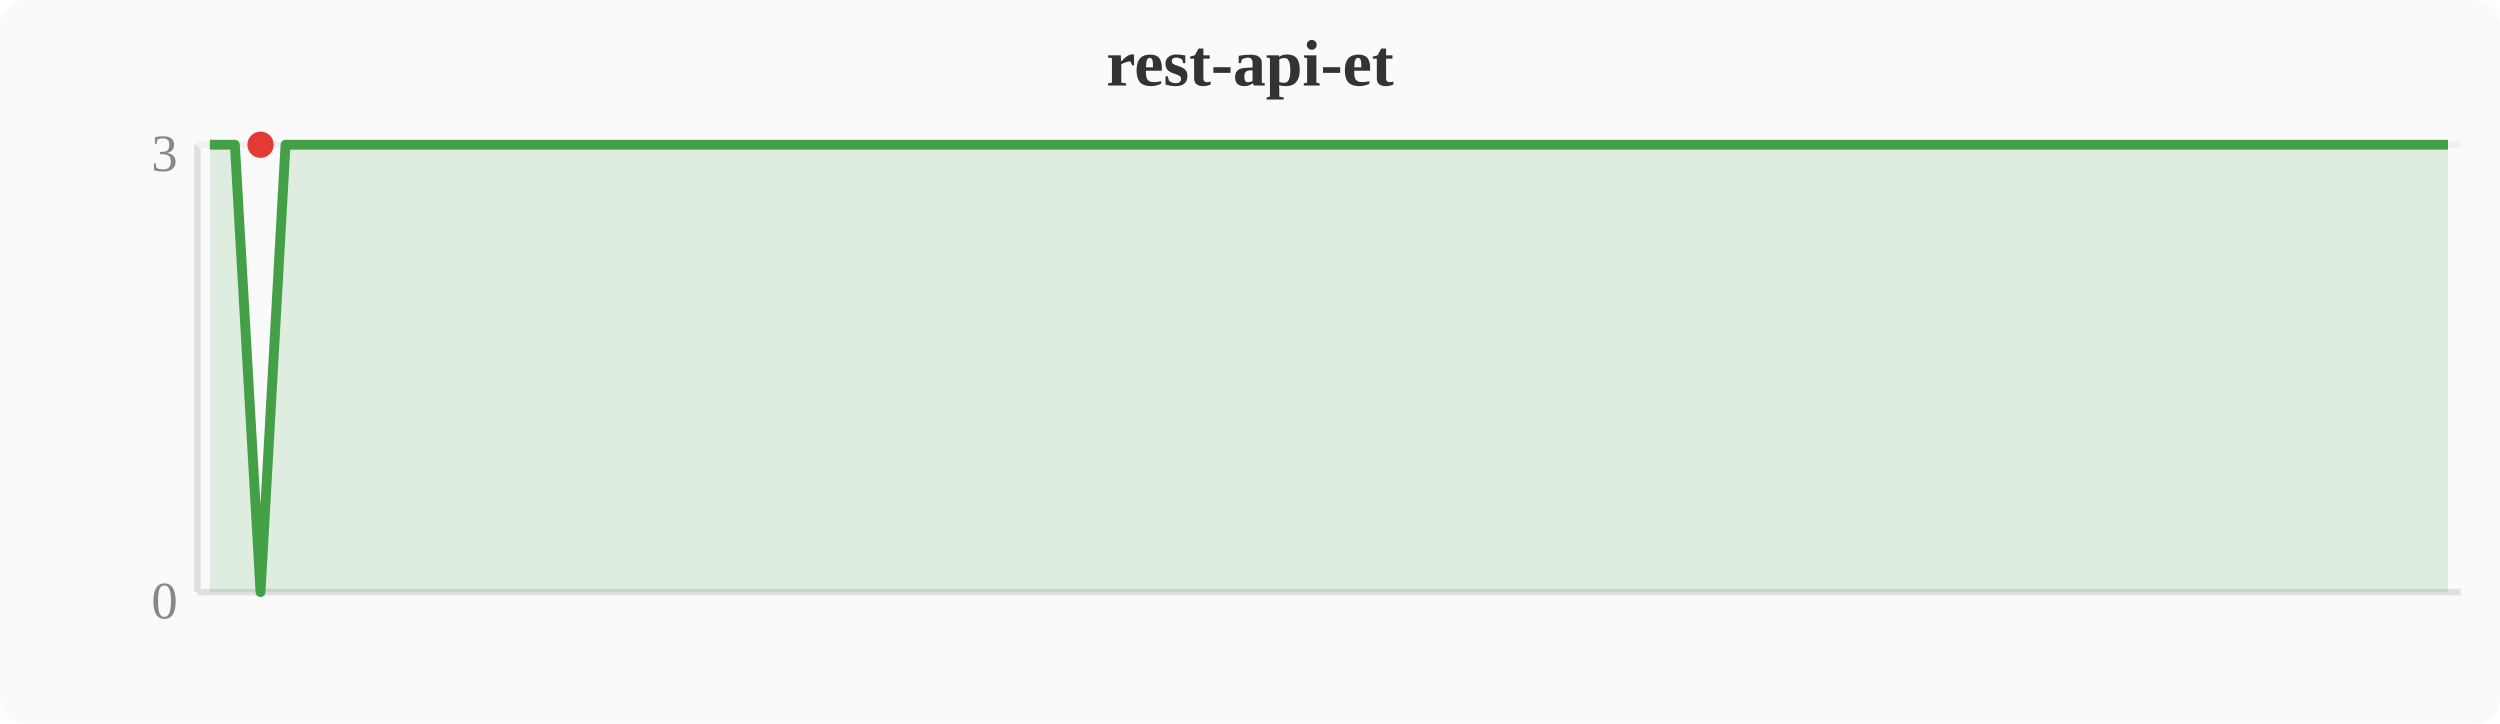
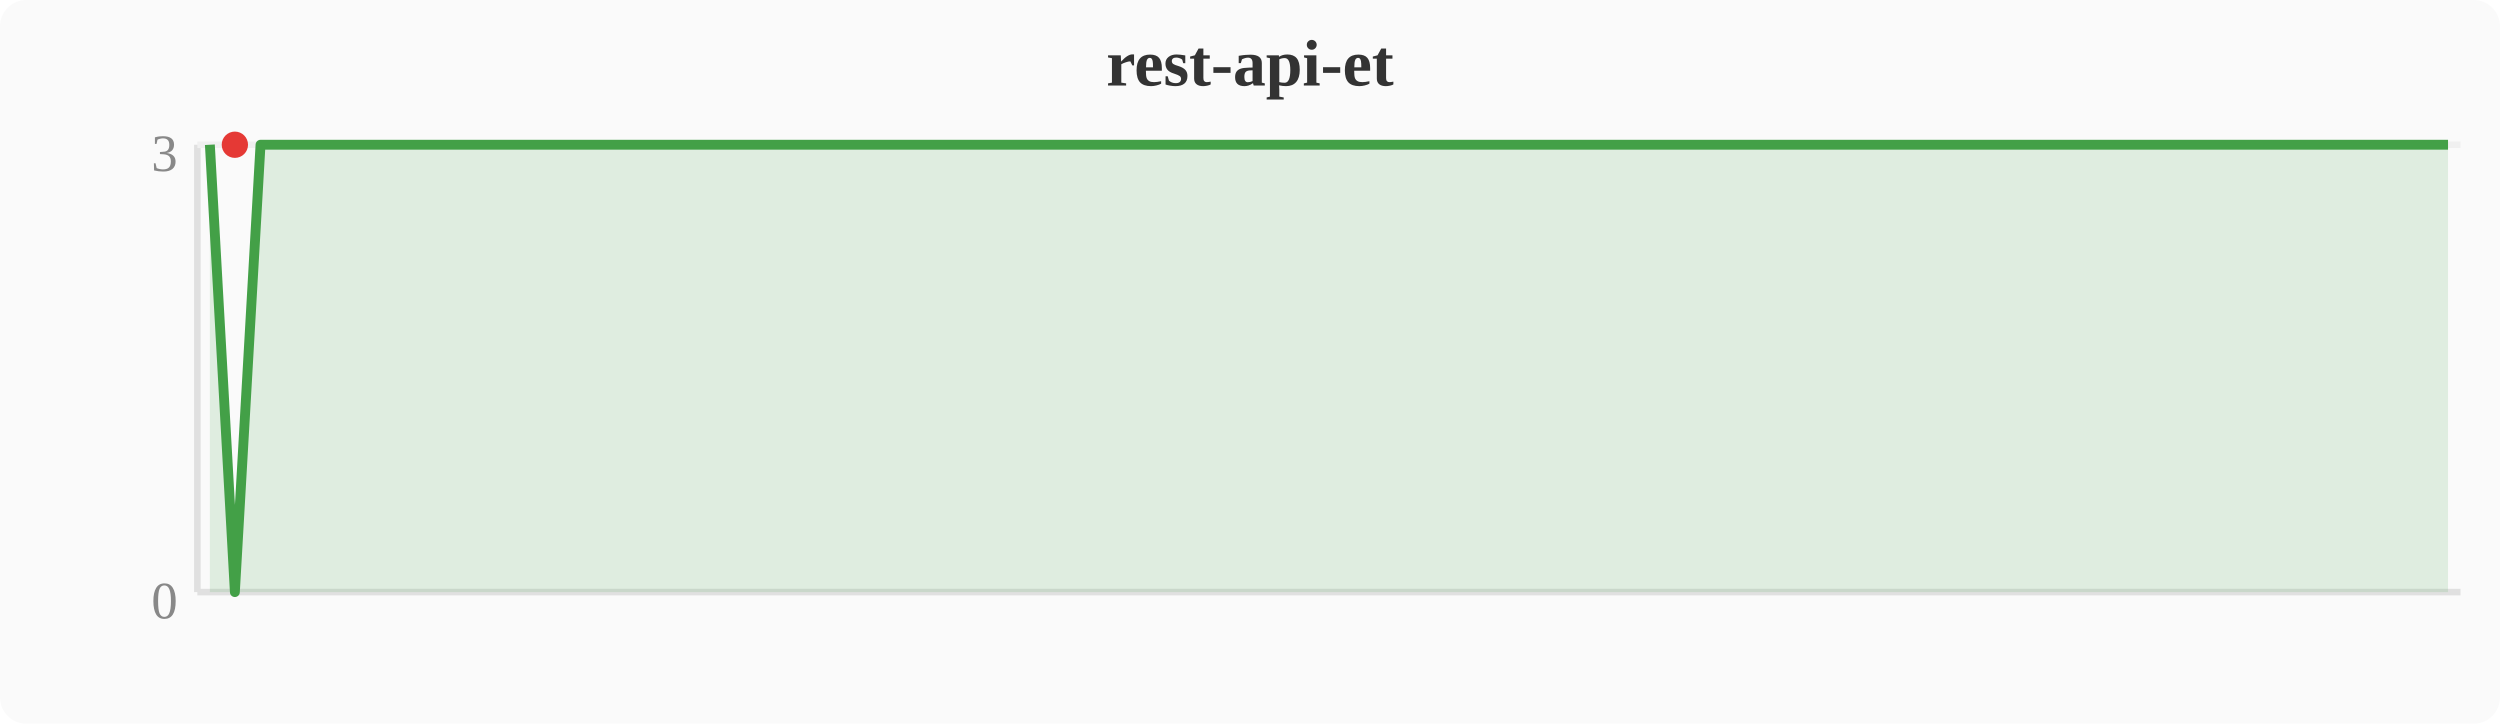
<svg xmlns="http://www.w3.org/2000/svg" width="380" height="110" viewBox="0 0 380 110">
  <rect width="380" height="110" fill="#fafafa" rx="4" />
  <text x="190" y="13" text-anchor="middle" font-size="10" font-weight="bold" fill="#333">rest-api-et</text>
  <line x1="30" y1="22" x2="30" y2="90" stroke="#e0e0e0" stroke-width="1" />
  <line x1="30" y1="90" x2="374" y2="90" stroke="#e0e0e0" stroke-width="1" />
  <line x1="30" y1="22" x2="374" y2="22" stroke="#f0f0f0" stroke-width="1" />
  <text x="27" y="94" text-anchor="end" font-size="8" fill="#888">0</text>
  <text x="27" y="26" text-anchor="end" font-size="8" fill="#888">3</text>
-   <polygon points="31.9,22.0 35.7,22.0 39.6,90.0 43.4,22.0 47.2,22.0 51.0,22.0 54.8,22.0 58.7,22.0 62.5,22.0 66.3,22.0 70.1,22.0 74.0,22.0 77.8,22.0 81.6,22.0 85.4,22.0 89.2,22.0 93.1,22.0 96.9,22.0 100.7,22.0 104.5,22.0 108.4,22.0 112.2,22.0 116.0,22.0 119.8,22.0 123.6,22.0 127.5,22.0 131.3,22.0 135.1,22.0 138.9,22.0 142.8,22.0 146.6,22.0 150.4,22.0 154.2,22.0 158.0,22.0 161.9,22.0 165.7,22.0 169.5,22.0 173.3,22.0 177.2,22.0 181.0,22.0 184.8,22.0 188.6,22.0 192.4,22.0 196.3,22.0 200.1,22.0 203.9,22.0 207.7,22.0 211.6,22.0 215.4,22.0 219.2,22.0 223.0,22.0 226.8,22.0 230.7,22.0 234.5,22.0 238.3,22.0 242.1,22.0 246.0,22.0 249.8,22.0 253.6,22.0 257.4,22.0 261.2,22.0 265.1,22.0 268.9,22.0 272.7,22.0 276.5,22.0 280.4,22.0 284.2,22.0 288.0,22.0 291.8,22.0 295.6,22.0 299.5,22.0 303.3,22.0 307.1,22.0 310.9,22.0 314.8,22.0 318.6,22.0 322.4,22.0 326.2,22.0 330.0,22.0 333.9,22.0 337.7,22.0 341.5,22.0 345.3,22.0 349.2,22.0 353.0,22.0 356.8,22.0 360.6,22.0 364.4,22.0 368.3,22.0 372.1,22.0 372.1,90 31.9,90" fill="#43a047" opacity="0.15" />
-   <polyline points="31.9,22.0 35.7,22.0 39.6,90.0 43.4,22.0 47.2,22.0 51.0,22.0 54.8,22.0 58.7,22.0 62.5,22.0 66.3,22.0 70.1,22.0 74.0,22.0 77.8,22.0 81.6,22.0 85.4,22.0 89.2,22.0 93.1,22.0 96.9,22.0 100.7,22.0 104.5,22.0 108.4,22.0 112.2,22.0 116.0,22.0 119.8,22.0 123.6,22.0 127.5,22.0 131.3,22.0 135.1,22.0 138.9,22.0 142.8,22.0 146.6,22.0 150.4,22.0 154.2,22.0 158.0,22.0 161.9,22.0 165.7,22.0 169.5,22.0 173.3,22.0 177.2,22.0 181.0,22.0 184.8,22.0 188.6,22.0 192.4,22.0 196.3,22.0 200.1,22.0 203.9,22.0 207.7,22.0 211.6,22.0 215.4,22.0 219.2,22.0 223.0,22.0 226.8,22.0 230.7,22.0 234.5,22.0 238.3,22.0 242.1,22.0 246.0,22.0 249.8,22.0 253.6,22.0 257.4,22.0 261.2,22.0 265.1,22.0 268.9,22.0 272.7,22.0 276.5,22.0 280.4,22.0 284.2,22.0 288.0,22.0 291.8,22.0 295.6,22.0 299.5,22.0 303.3,22.0 307.1,22.0 310.9,22.0 314.8,22.0 318.6,22.0 322.4,22.0 326.2,22.0 330.0,22.0 333.9,22.0 337.7,22.0 341.5,22.0 345.3,22.0 349.2,22.0 353.0,22.0 356.8,22.0 360.6,22.0 364.4,22.0 368.3,22.0 372.1,22.0" fill="none" stroke="#43a047" stroke-width="1.5" stroke-linejoin="round" />
-   <circle cx="39.6" cy="22.0" r="2" fill="#e53935" />
+   <polygon points="31.9,22.0 35.7,90.0 39.6,22.0 43.4,22.0 47.2,22.0 51.0,22.0 54.8,22.0 58.7,22.0 62.5,22.0 66.3,22.0 70.1,22.0 74.0,22.0 77.8,22.0 81.6,22.0 85.4,22.0 89.2,22.0 93.1,22.0 96.9,22.0 100.7,22.0 104.5,22.0 108.4,22.0 112.2,22.0 116.0,22.0 119.8,22.0 123.6,22.0 127.5,22.0 131.3,22.0 135.1,22.0 138.9,22.0 142.8,22.0 146.6,22.0 150.4,22.0 154.2,22.0 158.0,22.0 161.9,22.0 165.7,22.0 169.5,22.0 173.3,22.0 177.2,22.0 181.0,22.0 184.8,22.0 188.6,22.0 192.4,22.0 196.3,22.0 200.1,22.0 203.9,22.0 207.7,22.0 211.6,22.0 215.4,22.0 219.2,22.0 223.0,22.0 226.8,22.0 230.7,22.0 234.5,22.0 238.3,22.0 242.1,22.0 246.0,22.0 249.8,22.0 253.6,22.0 257.4,22.0 261.2,22.0 265.1,22.0 268.9,22.0 272.7,22.0 276.5,22.0 280.4,22.0 284.2,22.0 288.0,22.0 291.8,22.0 295.6,22.0 299.5,22.0 303.3,22.0 307.1,22.0 310.9,22.0 314.8,22.0 318.6,22.0 322.4,22.0 326.2,22.0 330.0,22.0 333.9,22.0 337.7,22.0 341.5,22.0 345.3,22.0 349.2,22.0 353.0,22.0 356.8,22.0 360.6,22.0 364.4,22.0 368.3,22.0 372.1,22.0 372.1,90 31.9,90" fill="#43a047" opacity="0.15" />
+   <polyline points="31.9,22.0 35.7,90.0 39.6,22.0 43.4,22.0 47.2,22.0 51.0,22.0 54.8,22.0 58.7,22.0 62.5,22.0 66.3,22.0 70.1,22.0 74.0,22.0 77.8,22.0 81.6,22.0 85.4,22.0 89.2,22.0 93.1,22.0 96.9,22.0 100.7,22.0 104.5,22.0 108.4,22.0 112.2,22.0 116.0,22.0 119.8,22.0 123.6,22.0 127.5,22.0 131.3,22.0 135.1,22.0 138.9,22.0 142.8,22.0 146.6,22.0 150.4,22.0 154.2,22.0 158.0,22.0 161.9,22.0 165.7,22.0 169.5,22.0 173.3,22.0 177.2,22.0 181.0,22.0 184.8,22.0 188.6,22.0 192.4,22.0 196.3,22.0 200.1,22.0 203.9,22.0 207.7,22.0 211.6,22.0 215.4,22.0 219.2,22.0 223.0,22.0 226.8,22.0 230.7,22.0 234.5,22.0 238.3,22.0 242.1,22.0 246.0,22.0 249.8,22.0 253.6,22.0 257.4,22.0 261.2,22.0 265.1,22.0 268.9,22.0 272.7,22.0 276.5,22.0 280.4,22.0 284.2,22.0 288.0,22.0 291.8,22.0 295.6,22.0 299.5,22.0 303.3,22.0 307.1,22.0 310.9,22.0 314.8,22.0 318.6,22.0 322.4,22.0 326.2,22.0 330.0,22.0 333.9,22.0 337.7,22.0 341.5,22.0 345.3,22.0 349.2,22.0 353.0,22.0 356.8,22.0 360.6,22.0 364.4,22.0 368.3,22.0 372.1,22.0" fill="none" stroke="#43a047" stroke-width="1.5" stroke-linejoin="round" />
+   <circle cx="35.7" cy="22.0" r="2" fill="#e53935" />
</svg>
